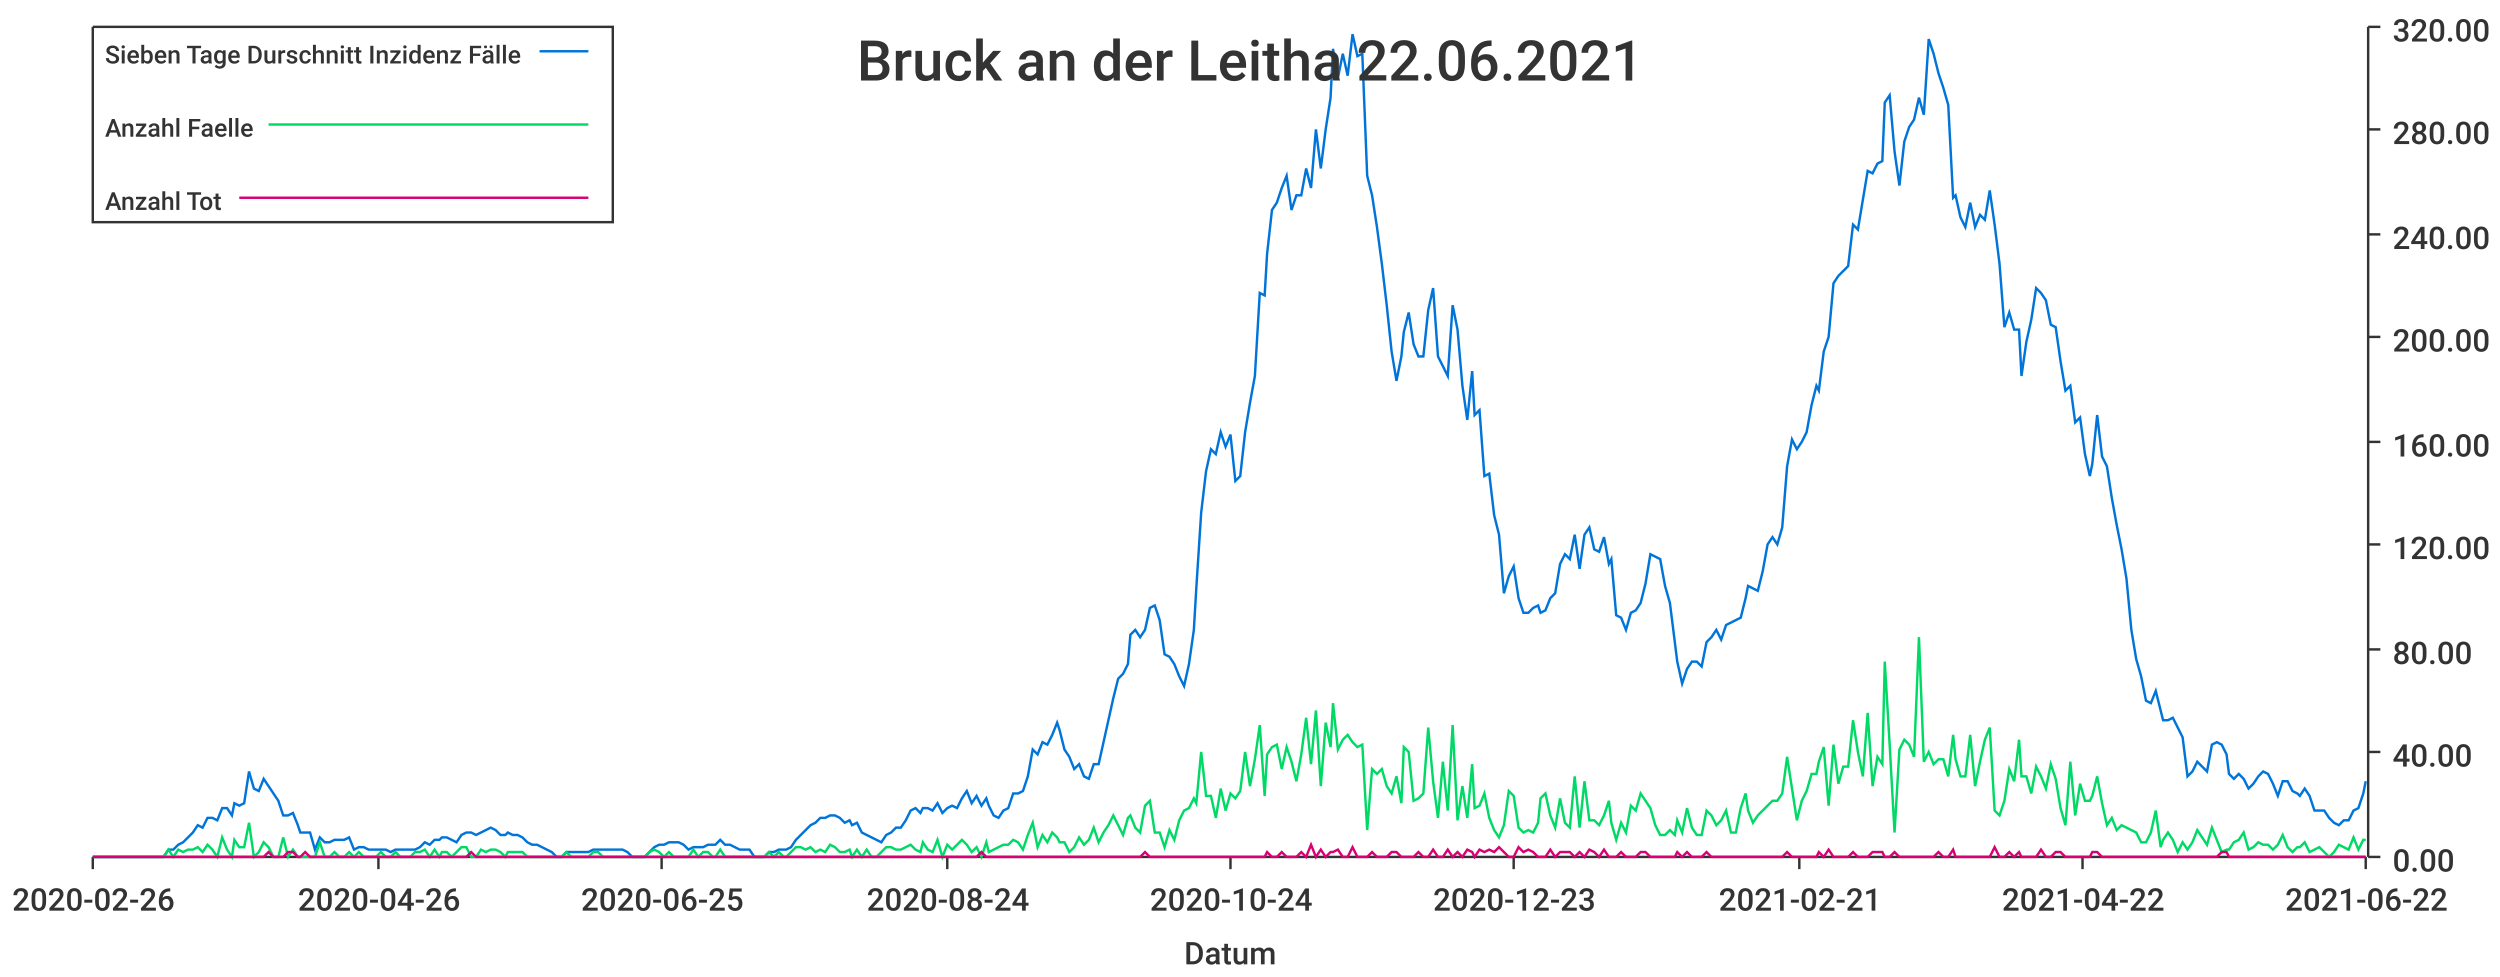
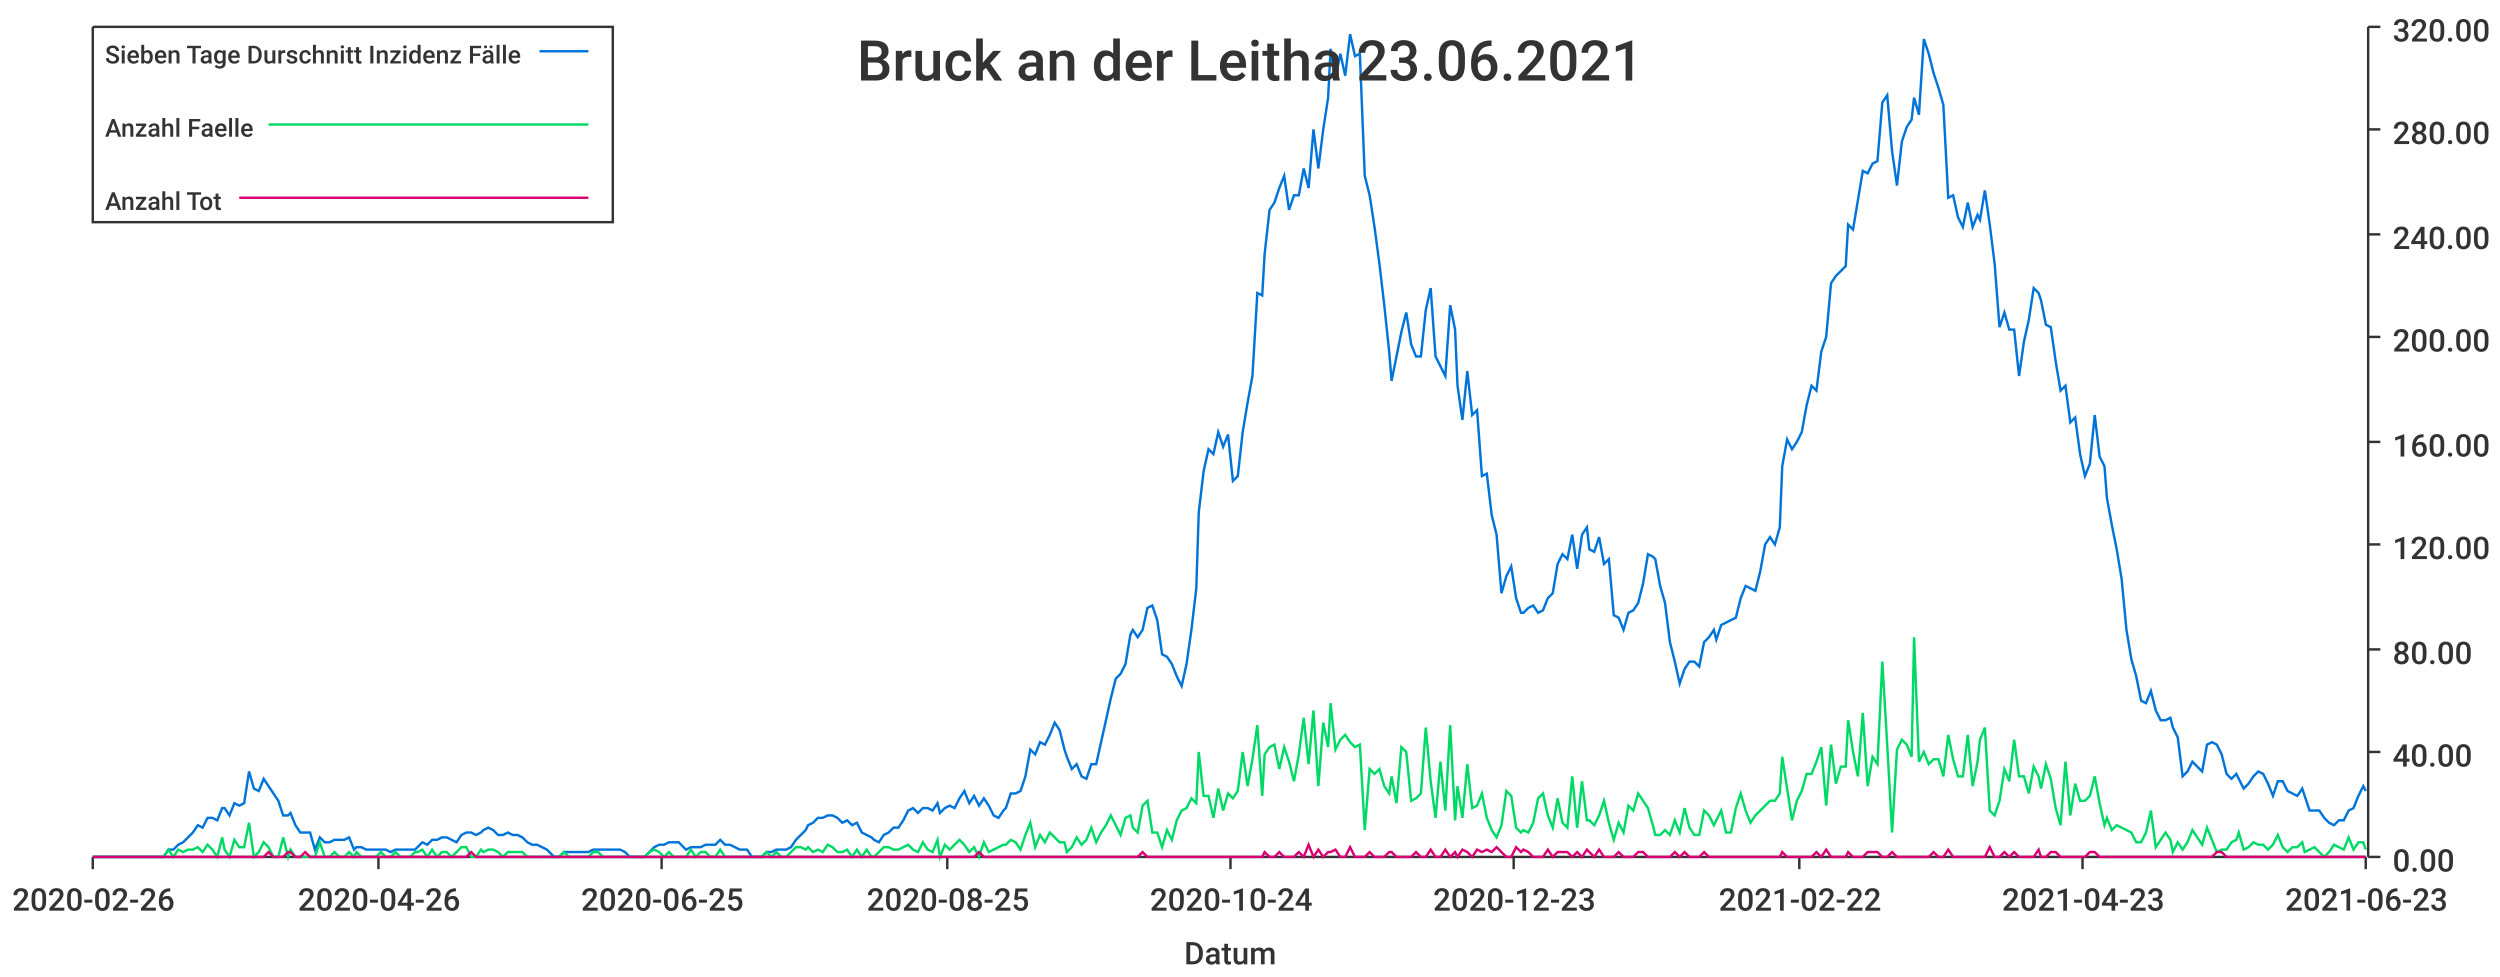
<svg xmlns="http://www.w3.org/2000/svg" width="1024" height="400">\n<path d="M 0 0 L 1024 0 L 1024 400 L 0 400 L 0 0" style="stroke-width:0;stroke:rgba(255,255,255,1.0);fill:rgba(255,255,255,1.0)" />
  <path d="M 38 11 L 969 11 L 969 351 L 38 351 L 38 11" style="stroke-width:0;stroke:rgba(255,255,255,1.0);fill:rgba(255,255,255,1.0)" />
  <path d="M 38 351 L 969 351" style="stroke-width:1;stroke:rgba(51,51,51,1.0);fill:none" />
  <path d="M 38 351 L 38 356" style="stroke-width:1;stroke:rgba(51,51,51,1.0);fill:none" />
  <text x="5" y="373" style="stroke-width:0;stroke:none;fill:rgba(51,51,51,1.0);font-size:12.8px;font-family:'Roboto Medium',sans-serif">2020-02-26</text>
  <path d="M 155 351 L 155 356" style="stroke-width:1;stroke:rgba(51,51,51,1.0);fill:none" />
  <text x="122" y="373" style="stroke-width:0;stroke:none;fill:rgba(51,51,51,1.0);font-size:12.8px;font-family:'Roboto Medium',sans-serif">2020-04-26</text>
  <path d="M 271 351 L 271 356" style="stroke-width:1;stroke:rgba(51,51,51,1.0);fill:none" />
  <text x="238" y="373" style="stroke-width:0;stroke:none;fill:rgba(51,51,51,1.0);font-size:12.8px;font-family:'Roboto Medium',sans-serif">2020-06-25</text>
  <path d="M 388 351 L 388 356" style="stroke-width:1;stroke:rgba(51,51,51,1.0);fill:none" />
-   <text x="355" y="373" style="stroke-width:0;stroke:none;fill:rgba(51,51,51,1.0);font-size:12.8px;font-family:'Roboto Medium',sans-serif">2020-08-24</text>
+   <text x="355" y="373" style="stroke-width:0;stroke:none;fill:rgba(51,51,51,1.0);font-size:12.8px;font-family:'Roboto Medium',sans-serif">2020-08-25</text>
  <path d="M 504 351 L 504 356" style="stroke-width:1;stroke:rgba(51,51,51,1.0);fill:none" />
  <text x="471" y="373" style="stroke-width:0;stroke:none;fill:rgba(51,51,51,1.0);font-size:12.8px;font-family:'Roboto Medium',sans-serif">2020-10-24</text>
  <path d="M 620 351 L 620 356" style="stroke-width:1;stroke:rgba(51,51,51,1.0);fill:none" />
  <text x="587" y="373" style="stroke-width:0;stroke:none;fill:rgba(51,51,51,1.0);font-size:12.8px;font-family:'Roboto Medium',sans-serif">2020-12-23</text>
  <path d="M 737 351 L 737 356" style="stroke-width:1;stroke:rgba(51,51,51,1.0);fill:none" />
-   <text x="704" y="373" style="stroke-width:0;stroke:none;fill:rgba(51,51,51,1.0);font-size:12.8px;font-family:'Roboto Medium',sans-serif">2021-02-21</text>
+   <text x="704" y="373" style="stroke-width:0;stroke:none;fill:rgba(51,51,51,1.0);font-size:12.8px;font-family:'Roboto Medium',sans-serif">2021-02-22</text>
  <path d="M 853 351 L 853 356" style="stroke-width:1;stroke:rgba(51,51,51,1.0);fill:none" />
-   <text x="820" y="373" style="stroke-width:0;stroke:none;fill:rgba(51,51,51,1.0);font-size:12.8px;font-family:'Roboto Medium',sans-serif">2021-04-22</text>
+   <text x="820" y="373" style="stroke-width:0;stroke:none;fill:rgba(51,51,51,1.0);font-size:12.8px;font-family:'Roboto Medium',sans-serif">2021-04-23</text>
  <path d="M 969 351 L 969 356" style="stroke-width:1;stroke:rgba(51,51,51,1.0);fill:none" />
-   <text x="936" y="373" style="stroke-width:0;stroke:none;fill:rgba(51,51,51,1.0);font-size:12.8px;font-family:'Roboto Medium',sans-serif">2021-06-22</text>
+   <text x="936" y="373" style="stroke-width:0;stroke:none;fill:rgba(51,51,51,1.0);font-size:12.8px;font-family:'Roboto Medium',sans-serif">2021-06-23</text>
  <text x="485" y="395" style="stroke-width:0;stroke:none;fill:rgba(51,51,51,1.0);font-size:12.8px;font-family:'Roboto Medium',sans-serif">Datum</text>
  <path d="M 970 351 L 970 11" style="stroke-width:1;stroke:rgba(51,51,51,1.0);fill:none" />
  <path d="M 970 351 L 975 351" style="stroke-width:1;stroke:rgba(51,51,51,1.0);fill:none" />
  <text x="980" y="357" style="stroke-width:0;stroke:none;fill:rgba(51,51,51,1.0);font-size:12.8px;font-family:'Roboto Medium',sans-serif">0.00</text>
  <path d="M 970 308 L 975 308" style="stroke-width:1;stroke:rgba(51,51,51,1.0);fill:none" />
  <text x="980" y="314" style="stroke-width:0;stroke:none;fill:rgba(51,51,51,1.0);font-size:12.8px;font-family:'Roboto Medium',sans-serif">40.00</text>
  <path d="M 970 266 L 975 266" style="stroke-width:1;stroke:rgba(51,51,51,1.0);fill:none" />
  <text x="980" y="272" style="stroke-width:0;stroke:none;fill:rgba(51,51,51,1.0);font-size:12.8px;font-family:'Roboto Medium',sans-serif">80.00</text>
  <path d="M 970 223 L 975 223" style="stroke-width:1;stroke:rgba(51,51,51,1.0);fill:none" />
  <text x="980" y="229" style="stroke-width:0;stroke:none;fill:rgba(51,51,51,1.0);font-size:12.8px;font-family:'Roboto Medium',sans-serif">120.00</text>
  <path d="M 970 181 L 975 181" style="stroke-width:1;stroke:rgba(51,51,51,1.0);fill:none" />
  <text x="980" y="187" style="stroke-width:0;stroke:none;fill:rgba(51,51,51,1.0);font-size:12.8px;font-family:'Roboto Medium',sans-serif">160.00</text>
  <path d="M 970 138 L 975 138" style="stroke-width:1;stroke:rgba(51,51,51,1.0);fill:none" />
  <text x="980" y="144" style="stroke-width:0;stroke:none;fill:rgba(51,51,51,1.0);font-size:12.8px;font-family:'Roboto Medium',sans-serif">200.00</text>
  <path d="M 970 96 L 975 96" style="stroke-width:1;stroke:rgba(51,51,51,1.0);fill:none" />
  <text x="980" y="102" style="stroke-width:0;stroke:none;fill:rgba(51,51,51,1.0);font-size:12.8px;font-family:'Roboto Medium',sans-serif">240.00</text>
  <path d="M 970 53 L 975 53" style="stroke-width:1;stroke:rgba(51,51,51,1.0);fill:none" />
  <text x="980" y="59" style="stroke-width:0;stroke:none;fill:rgba(51,51,51,1.0);font-size:12.8px;font-family:'Roboto Medium',sans-serif">280.00</text>
  <path d="M 970 11 L 975 11" style="stroke-width:1;stroke:rgba(51,51,51,1.0);fill:none" />
  <text x="980" y="17" style="stroke-width:0;stroke:none;fill:rgba(51,51,51,1.0);font-size:12.8px;font-family:'Roboto Medium',sans-serif">320.00</text>
-   <path d="M 38 351 L 40 351 L 42 351 L 44 351 L 46 351 L 48 351 L 50 351 L 52 351 L 54 351 L 56 351 L 58 351 L 60 351 L 62 351 L 64 351 L 66 351 L 67 351 L 69 348 L 71 348 L 73 346 L 75 345 L 77 343 L 79 341 L 81 338 L 83 339 L 85 335 L 87 335 L 89 336 L 91 331 L 93 331 L 95 334 L 96 329 L 98 330 L 100 329 L 102 316 L 104 323 L 106 324 L 108 319 L 110 322 L 112 325 L 114 328 L 116 334 L 118 334 L 120 333 L 122 338 L 123 341 L 125 341 L 127 341 L 129 348 L 131 343 L 133 345 L 135 345 L 137 344 L 139 344 L 141 344 L 143 343 L 145 348 L 147 347 L 149 347 L 151 348 L 152 348 L 154 348 L 156 348 L 158 348 L 160 349 L 162 348 L 164 348 L 166 348 L 168 348 L 170 348 L 172 347 L 174 345 L 176 346 L 178 344 L 180 344 L 181 343 L 183 343 L 185 344 L 187 345 L 189 342 L 191 341 L 193 341 L 195 342 L 197 341 L 199 340 L 201 339 L 203 340 L 205 342 L 207 342 L 208 341 L 210 342 L 212 342 L 214 343 L 216 345 L 218 346 L 220 346 L 222 347 L 224 348 L 226 349 L 228 351 L 230 351 L 232 349 L 234 349 L 236 349 L 237 349 L 239 349 L 241 349 L 243 348 L 245 348 L 247 348 L 249 348 L 251 348 L 253 348 L 255 348 L 257 349 L 259 351 L 261 351 L 263 351 L 264 351 L 266 349 L 268 347 L 270 346 L 272 346 L 274 345 L 276 345 L 278 345 L 280 346 L 282 348 L 284 347 L 286 347 L 288 347 L 290 346 L 292 346 L 293 346 L 295 344 L 297 346 L 299 346 L 301 347 L 303 348 L 305 348 L 307 348 L 309 351 L 311 351 L 313 351 L 315 349 L 317 349 L 319 348 L 321 348 L 322 348 L 324 347 L 326 344 L 328 342 L 330 340 L 332 338 L 334 337 L 336 335 L 338 335 L 340 334 L 342 334 L 344 335 L 346 337 L 348 336 L 349 338 L 351 337 L 353 341 L 355 342 L 357 343 L 359 344 L 361 345 L 363 342 L 365 341 L 367 339 L 369 339 L 371 336 L 373 332 L 375 331 L 377 333 L 378 331 L 380 331 L 382 332 L 384 329 L 386 333 L 388 331 L 390 330 L 392 331 L 394 327 L 396 324 L 398 329 L 400 326 L 402 330 L 404 327 L 405 330 L 407 334 L 409 335 L 411 332 L 413 331 L 415 325 L 417 325 L 419 324 L 421 318 L 423 307 L 425 309 L 427 304 L 429 305 L 431 301 L 433 296 L 434 299 L 436 307 L 438 310 L 440 315 L 442 313 L 444 318 L 446 319 L 448 313 L 450 313 L 452 304 L 454 295 L 456 286 L 458 278 L 460 276 L 462 272 L 463 260 L 465 258 L 467 261 L 469 258 L 471 249 L 473 248 L 475 254 L 477 268 L 479 269 L 481 272 L 483 277 L 485 281 L 487 272 L 489 258 L 490 241 L 492 210 L 494 193 L 496 184 L 498 186 L 500 177 L 502 183 L 504 178 L 506 197 L 508 195 L 510 177 L 512 165 L 514 154 L 516 120 L 518 121 L 519 104 L 521 86 L 523 83 L 525 77 L 527 72 L 529 86 L 531 80 L 533 80 L 535 69 L 537 77 L 539 53 L 541 69 L 543 53 L 545 40 L 546 20 L 548 32 L 550 22 L 552 31 L 554 14 L 556 23 L 558 22 L 560 72 L 562 80 L 564 93 L 566 108 L 568 125 L 570 144 L 572 156 L 574 146 L 575 136 L 577 128 L 579 141 L 581 146 L 583 146 L 585 127 L 587 118 L 589 146 L 591 150 L 593 154 L 595 125 L 597 135 L 599 158 L 601 172 L 603 152 L 604 170 L 606 168 L 608 195 L 610 194 L 612 211 L 614 219 L 616 243 L 618 236 L 620 232 L 622 245 L 624 251 L 626 251 L 628 249 L 630 248 L 631 251 L 633 250 L 635 245 L 637 243 L 639 231 L 641 227 L 643 229 L 645 219 L 647 233 L 649 219 L 651 216 L 653 225 L 655 226 L 657 220 L 659 231 L 660 229 L 662 252 L 664 253 L 666 258 L 668 251 L 670 250 L 672 247 L 674 239 L 676 227 L 678 228 L 680 229 L 682 240 L 684 247 L 686 263 L 687 271 L 689 280 L 691 274 L 693 271 L 695 271 L 697 273 L 699 263 L 701 261 L 703 258 L 705 262 L 707 256 L 709 255 L 711 254 L 713 253 L 715 245 L 716 240 L 718 241 L 720 242 L 722 234 L 724 223 L 726 220 L 728 223 L 730 216 L 732 191 L 734 180 L 736 184 L 738 181 L 740 177 L 742 166 L 744 158 L 745 160 L 747 144 L 749 138 L 751 116 L 753 113 L 755 111 L 757 109 L 759 92 L 761 94 L 763 82 L 765 70 L 767 71 L 769 67 L 771 66 L 772 42 L 774 39 L 776 62 L 778 76 L 780 58 L 782 52 L 784 49 L 786 40 L 788 47 L 790 16 L 792 22 L 794 30 L 796 36 L 798 43 L 800 81 L 801 80 L 803 89 L 805 93 L 807 83 L 809 93 L 811 88 L 813 90 L 815 78 L 817 92 L 819 108 L 821 134 L 823 128 L 825 135 L 827 135 L 828 154 L 830 140 L 832 131 L 834 118 L 836 120 L 838 123 L 840 133 L 842 134 L 844 148 L 846 160 L 848 158 L 850 173 L 852 171 L 854 186 L 856 195 L 857 190 L 859 170 L 861 187 L 863 191 L 865 204 L 867 215 L 869 225 L 871 237 L 873 258 L 875 270 L 877 277 L 879 287 L 881 288 L 883 283 L 885 291 L 886 295 L 888 295 L 890 294 L 892 298 L 894 302 L 896 318 L 898 316 L 900 312 L 902 314 L 904 316 L 906 305 L 908 304 L 910 305 L 912 309 L 913 317 L 915 319 L 917 317 L 919 319 L 921 323 L 923 321 L 925 318 L 927 316 L 929 317 L 931 321 L 933 326 L 935 320 L 937 320 L 939 324 L 941 325 L 942 326 L 944 323 L 946 326 L 948 332 L 950 332 L 952 332 L 954 335 L 956 337 L 958 338 L 960 336 L 962 336 L 964 332 L 966 331 L 968 325 L 969 320" style="stroke-width:1;stroke:rgba(0,116,217,1.0);fill:none" />
-   <path d="M 38 351 L 40 351 L 42 351 L 44 351 L 46 351 L 48 351 L 50 351 L 52 351 L 54 351 L 56 351 L 58 351 L 60 351 L 62 351 L 64 351 L 66 351 L 67 351 L 69 348 L 71 351 L 73 348 L 75 349 L 77 348 L 79 348 L 81 347 L 83 349 L 85 346 L 87 348 L 89 351 L 91 343 L 93 348 L 95 351 L 96 344 L 98 347 L 100 347 L 102 337 L 104 351 L 106 349 L 108 345 L 110 347 L 112 351 L 114 351 L 116 343 L 118 351 L 120 348 L 122 351 L 123 351 L 125 351 L 127 351 L 129 351 L 131 345 L 133 351 L 135 351 L 137 349 L 139 351 L 141 351 L 143 349 L 145 351 L 147 349 L 149 351 L 151 351 L 152 351 L 154 351 L 156 349 L 158 351 L 160 351 L 162 349 L 164 351 L 166 351 L 168 351 L 170 349 L 172 349 L 174 348 L 176 351 L 178 348 L 180 351 L 181 349 L 183 349 L 185 351 L 187 349 L 189 347 L 191 347 L 193 351 L 195 351 L 197 348 L 199 349 L 201 348 L 203 348 L 205 349 L 207 351 L 208 349 L 210 349 L 212 349 L 214 349 L 216 351 L 218 351 L 220 351 L 222 351 L 224 351 L 226 351 L 228 351 L 230 351 L 232 349 L 234 351 L 236 351 L 237 351 L 239 351 L 241 351 L 243 349 L 245 349 L 247 351 L 249 351 L 251 351 L 253 351 L 255 351 L 257 351 L 259 351 L 261 351 L 263 351 L 264 351 L 266 349 L 268 348 L 270 349 L 272 351 L 274 349 L 276 351 L 278 351 L 280 351 L 282 351 L 284 348 L 286 351 L 288 349 L 290 349 L 292 351 L 293 351 L 295 348 L 297 351 L 299 351 L 301 351 L 303 351 L 305 351 L 307 351 L 309 351 L 311 351 L 313 351 L 315 349 L 317 351 L 319 349 L 321 351 L 322 351 L 324 349 L 326 347 L 328 347 L 330 348 L 332 347 L 334 349 L 336 348 L 338 349 L 340 346 L 342 347 L 344 349 L 346 349 L 348 348 L 349 351 L 351 348 L 353 351 L 355 348 L 357 351 L 359 351 L 361 349 L 363 347 L 365 347 L 367 348 L 369 348 L 371 347 L 373 346 L 375 348 L 377 349 L 378 345 L 380 348 L 382 349 L 384 344 L 386 351 L 388 346 L 390 348 L 392 346 L 394 344 L 396 346 L 398 349 L 400 347 L 402 351 L 404 345 L 405 349 L 407 348 L 409 347 L 411 346 L 413 346 L 415 344 L 417 345 L 419 348 L 421 342 L 423 337 L 425 347 L 427 342 L 429 345 L 431 341 L 433 343 L 434 345 L 436 345 L 438 349 L 440 347 L 442 343 L 444 346 L 446 344 L 448 339 L 450 345 L 452 341 L 454 338 L 456 334 L 458 338 L 460 342 L 462 335 L 463 334 L 465 339 L 467 341 L 469 330 L 471 328 L 473 341 L 475 341 L 477 347 L 479 340 L 481 344 L 483 336 L 485 332 L 487 331 L 489 327 L 490 329 L 492 308 L 494 326 L 496 326 L 498 335 L 500 323 L 502 332 L 504 325 L 506 327 L 508 324 L 510 308 L 512 322 L 514 311 L 516 297 L 518 326 L 519 309 L 521 306 L 523 305 L 525 315 L 527 306 L 529 312 L 531 320 L 533 309 L 535 294 L 537 313 L 539 291 L 541 322 L 543 296 L 545 306 L 546 288 L 548 307 L 550 303 L 552 301 L 554 304 L 556 306 L 558 305 L 560 340 L 562 315 L 564 317 L 566 315 L 568 322 L 570 325 L 572 318 L 574 329 L 575 306 L 577 308 L 579 328 L 581 327 L 583 325 L 585 298 L 587 320 L 589 335 L 591 312 L 593 332 L 595 297 L 597 336 L 599 322 L 601 335 L 603 313 L 604 331 L 606 330 L 608 325 L 610 335 L 612 340 L 614 343 L 616 338 L 618 324 L 620 326 L 622 339 L 624 341 L 626 340 L 628 341 L 630 337 L 631 327 L 633 325 L 635 334 L 637 339 L 639 327 L 641 337 L 643 339 L 645 318 L 647 339 L 649 320 L 651 336 L 653 336 L 655 338 L 657 334 L 659 328 L 660 337 L 662 344 L 664 337 L 666 341 L 668 330 L 670 332 L 672 325 L 674 328 L 676 331 L 678 338 L 680 342 L 682 342 L 684 340 L 686 342 L 687 336 L 689 341 L 691 331 L 693 339 L 695 342 L 697 342 L 699 332 L 701 334 L 703 338 L 705 336 L 707 332 L 709 341 L 711 341 L 713 331 L 715 325 L 716 332 L 718 337 L 720 334 L 722 332 L 724 330 L 726 328 L 728 328 L 730 325 L 732 310 L 734 323 L 736 336 L 738 328 L 740 324 L 742 317 L 744 317 L 745 312 L 747 306 L 749 330 L 751 305 L 753 321 L 755 314 L 757 314 L 759 295 L 761 308 L 763 318 L 765 292 L 767 322 L 769 310 L 771 313 L 772 271 L 774 305 L 776 341 L 778 307 L 780 303 L 782 305 L 784 310 L 786 261 L 788 312 L 790 308 L 792 313 L 794 311 L 796 311 L 798 318 L 800 301 L 801 311 L 803 318 L 805 318 L 807 301 L 809 322 L 811 312 L 813 303 L 815 298 L 817 332 L 819 334 L 821 328 L 823 315 L 825 320 L 827 303 L 828 318 L 830 318 L 832 325 L 834 314 L 836 318 L 838 323 L 840 313 L 842 319 L 844 331 L 846 338 L 848 312 L 850 334 L 852 321 L 854 328 L 856 328 L 857 326 L 859 318 L 861 329 L 863 338 L 865 335 L 867 340 L 869 338 L 871 339 L 873 340 L 875 341 L 877 345 L 879 345 L 881 341 L 883 332 L 885 347 L 886 344 L 888 341 L 890 344 L 892 349 L 894 345 L 896 348 L 898 345 L 900 340 L 902 343 L 904 346 L 906 339 L 908 344 L 910 349 L 912 348 L 913 348 L 915 345 L 917 344 L 919 341 L 921 348 L 923 347 L 925 345 L 927 346 L 929 346 L 931 348 L 933 346 L 935 342 L 937 347 L 939 349 L 941 347 L 942 347 L 944 345 L 946 349 L 948 348 L 950 347 L 952 349 L 954 351 L 956 349 L 958 346 L 960 347 L 962 348 L 964 343 L 966 348 L 968 344 L 969 344" style="stroke-width:1;stroke:rgba(0,217,101,1.0);fill:none" />
-   <path d="M 38 351 L 40 351 L 42 351 L 44 351 L 46 351 L 48 351 L 50 351 L 52 351 L 54 351 L 56 351 L 58 351 L 60 351 L 62 351 L 64 351 L 66 351 L 67 351 L 69 351 L 71 351 L 73 351 L 75 351 L 77 351 L 79 351 L 81 351 L 83 351 L 85 351 L 87 351 L 89 351 L 91 351 L 93 351 L 95 351 L 96 351 L 98 351 L 100 351 L 102 351 L 104 351 L 106 351 L 108 351 L 110 349 L 112 351 L 114 351 L 116 351 L 118 349 L 120 349 L 122 351 L 123 351 L 125 349 L 127 351 L 129 351 L 131 351 L 133 351 L 135 351 L 137 351 L 139 351 L 141 351 L 143 351 L 145 351 L 147 351 L 149 351 L 151 351 L 152 351 L 154 351 L 156 351 L 158 351 L 160 351 L 162 351 L 164 351 L 166 351 L 168 351 L 170 351 L 172 351 L 174 351 L 176 351 L 178 351 L 180 351 L 181 351 L 183 351 L 185 351 L 187 351 L 189 351 L 191 351 L 193 349 L 195 351 L 197 351 L 199 351 L 201 351 L 203 351 L 205 351 L 207 351 L 208 351 L 210 351 L 212 351 L 214 351 L 216 351 L 218 351 L 220 351 L 222 351 L 224 351 L 226 351 L 228 351 L 230 351 L 232 351 L 234 351 L 236 351 L 237 351 L 239 351 L 241 351 L 243 351 L 245 351 L 247 351 L 249 351 L 251 351 L 253 351 L 255 351 L 257 351 L 259 351 L 261 351 L 263 351 L 264 351 L 266 351 L 268 351 L 270 351 L 272 351 L 274 351 L 276 351 L 278 351 L 280 351 L 282 351 L 284 351 L 286 351 L 288 351 L 290 351 L 292 351 L 293 351 L 295 351 L 297 351 L 299 351 L 301 351 L 303 351 L 305 351 L 307 351 L 309 351 L 311 351 L 313 351 L 315 351 L 317 351 L 319 351 L 321 351 L 322 351 L 324 351 L 326 351 L 328 351 L 330 351 L 332 351 L 334 351 L 336 351 L 338 351 L 340 351 L 342 351 L 344 351 L 346 351 L 348 351 L 349 351 L 351 351 L 353 351 L 355 351 L 357 351 L 359 351 L 361 351 L 363 351 L 365 351 L 367 351 L 369 351 L 371 351 L 373 351 L 375 351 L 377 351 L 378 351 L 380 351 L 382 351 L 384 351 L 386 351 L 388 351 L 390 351 L 392 351 L 394 351 L 396 351 L 398 351 L 400 351 L 402 349 L 404 351 L 405 351 L 407 351 L 409 351 L 411 351 L 413 351 L 415 351 L 417 351 L 419 351 L 421 351 L 423 351 L 425 351 L 427 351 L 429 351 L 431 351 L 433 351 L 434 351 L 436 351 L 438 351 L 440 351 L 442 351 L 444 351 L 446 351 L 448 351 L 450 351 L 452 351 L 454 351 L 456 351 L 458 351 L 460 351 L 462 351 L 463 351 L 465 351 L 467 351 L 469 349 L 471 351 L 473 351 L 475 351 L 477 351 L 479 351 L 481 351 L 483 351 L 485 351 L 487 351 L 489 351 L 490 351 L 492 351 L 494 351 L 496 351 L 498 351 L 500 351 L 502 351 L 504 351 L 506 351 L 508 351 L 510 351 L 512 351 L 514 351 L 516 351 L 518 351 L 519 349 L 521 351 L 523 351 L 525 349 L 527 351 L 529 351 L 531 351 L 533 349 L 535 351 L 537 346 L 539 351 L 541 348 L 543 351 L 545 349 L 546 349 L 548 348 L 550 351 L 552 351 L 554 347 L 556 351 L 558 351 L 560 351 L 562 349 L 564 351 L 566 351 L 568 351 L 570 349 L 572 349 L 574 351 L 575 351 L 577 351 L 579 351 L 581 349 L 583 351 L 585 351 L 587 348 L 589 351 L 591 351 L 593 348 L 595 351 L 597 349 L 599 351 L 601 348 L 603 349 L 604 351 L 606 348 L 608 349 L 610 348 L 612 349 L 614 347 L 616 349 L 618 351 L 620 351 L 622 347 L 624 349 L 626 348 L 628 349 L 630 351 L 631 351 L 633 351 L 635 348 L 637 351 L 639 349 L 641 349 L 643 349 L 645 351 L 647 349 L 649 351 L 651 348 L 653 349 L 655 351 L 657 348 L 659 351 L 660 351 L 662 351 L 664 349 L 666 351 L 668 351 L 670 351 L 672 349 L 674 349 L 676 351 L 678 351 L 680 351 L 682 351 L 684 351 L 686 351 L 687 349 L 689 351 L 691 349 L 693 351 L 695 351 L 697 351 L 699 349 L 701 351 L 703 351 L 705 351 L 707 351 L 709 351 L 711 351 L 713 351 L 715 351 L 716 351 L 718 351 L 720 351 L 722 351 L 724 351 L 726 351 L 728 351 L 730 351 L 732 349 L 734 351 L 736 351 L 738 351 L 740 351 L 742 351 L 744 351 L 745 349 L 747 351 L 749 348 L 751 351 L 753 351 L 755 351 L 757 351 L 759 349 L 761 351 L 763 351 L 765 351 L 767 349 L 769 349 L 771 349 L 772 351 L 774 351 L 776 349 L 778 351 L 780 351 L 782 351 L 784 351 L 786 351 L 788 351 L 790 351 L 792 351 L 794 349 L 796 351 L 798 351 L 800 348 L 801 351 L 803 351 L 805 351 L 807 351 L 809 351 L 811 351 L 813 351 L 815 351 L 817 347 L 819 351 L 821 351 L 823 349 L 825 351 L 827 349 L 828 351 L 830 351 L 832 351 L 834 351 L 836 348 L 838 351 L 840 351 L 842 349 L 844 349 L 846 351 L 848 351 L 850 351 L 852 351 L 854 351 L 856 351 L 857 349 L 859 349 L 861 351 L 863 351 L 865 351 L 867 351 L 869 351 L 871 351 L 873 351 L 875 351 L 877 351 L 879 351 L 881 351 L 883 351 L 885 351 L 886 351 L 888 351 L 890 351 L 892 351 L 894 351 L 896 351 L 898 351 L 900 351 L 902 351 L 904 351 L 906 351 L 908 351 L 910 349 L 912 349 L 913 351 L 915 351 L 917 351 L 919 351 L 921 351 L 923 351 L 925 351 L 927 351 L 929 351 L 931 351 L 933 351 L 935 351 L 937 351 L 939 351 L 941 351 L 942 351 L 944 351 L 946 351 L 948 351 L 950 351 L 952 351 L 954 351 L 956 351 L 958 351 L 960 351 L 962 351 L 964 351 L 966 351 L 968 351 L 969 351" style="stroke-width:1;stroke:rgba(217,0,116,1.0);fill:none" />
-   <text x="351" y="33" style="stroke-width:0;stroke:none;fill:rgba(51,51,51,1.0);font-size:23.0px;font-family:'Roboto Medium',sans-serif">Bruck an der Leitha 22.06.2021</text>
+   <path d="M 38 351 L 40 351 L 42 351 L 44 351 L 46 351 L 48 351 L 50 351 L 52 351 L 54 351 L 56 351 L 58 351 L 60 351 L 62 351 L 64 351 L 65 351 L 67 351 L 69 348 L 71 348 L 73 346 L 75 345 L 77 343 L 79 341 L 81 338 L 83 339 L 85 335 L 87 335 L 89 336 L 91 331 L 92 331 L 94 334 L 96 329 L 98 330 L 100 329 L 102 316 L 104 323 L 106 324 L 108 319 L 110 322 L 112 325 L 114 328 L 116 334 L 118 334 L 119 333 L 121 338 L 123 341 L 125 341 L 127 341 L 129 348 L 131 343 L 133 345 L 135 345 L 137 344 L 139 344 L 141 344 L 143 343 L 145 348 L 146 347 L 148 347 L 150 348 L 152 348 L 154 348 L 156 348 L 158 348 L 160 349 L 162 348 L 164 348 L 166 348 L 168 348 L 170 348 L 171 347 L 173 345 L 175 346 L 177 344 L 179 344 L 181 343 L 183 343 L 185 344 L 187 345 L 189 342 L 191 341 L 193 341 L 195 342 L 197 341 L 198 340 L 200 339 L 202 340 L 204 342 L 206 342 L 208 341 L 210 342 L 212 342 L 214 343 L 216 345 L 218 346 L 220 346 L 222 347 L 224 348 L 225 349 L 227 351 L 229 351 L 231 349 L 233 349 L 235 349 L 237 349 L 239 349 L 241 349 L 243 348 L 245 348 L 247 348 L 249 348 L 251 348 L 252 348 L 254 348 L 256 349 L 258 351 L 260 351 L 262 351 L 264 351 L 266 349 L 268 347 L 270 346 L 272 346 L 274 345 L 276 345 L 278 345 L 279 346 L 281 348 L 283 347 L 285 347 L 287 347 L 289 346 L 291 346 L 293 346 L 295 344 L 297 346 L 299 346 L 301 347 L 303 348 L 304 348 L 306 348 L 308 351 L 310 351 L 312 351 L 314 349 L 316 349 L 318 348 L 320 348 L 322 348 L 324 347 L 326 344 L 328 342 L 330 340 L 331 338 L 333 337 L 335 335 L 337 335 L 339 334 L 341 334 L 343 335 L 345 337 L 347 336 L 349 338 L 351 337 L 353 341 L 355 342 L 357 343 L 358 344 L 360 345 L 362 342 L 364 341 L 366 339 L 368 339 L 370 336 L 372 332 L 374 331 L 376 333 L 378 331 L 380 331 L 382 332 L 384 329 L 385 333 L 387 331 L 389 330 L 391 331 L 393 327 L 395 324 L 397 329 L 399 326 L 401 330 L 403 327 L 405 330 L 407 334 L 409 335 L 411 332 L 412 331 L 414 325 L 416 325 L 418 324 L 420 318 L 422 307 L 424 309 L 426 304 L 428 305 L 430 301 L 432 296 L 434 299 L 436 307 L 437 310 L 439 315 L 441 313 L 443 318 L 445 319 L 447 313 L 449 313 L 451 304 L 453 295 L 455 286 L 457 278 L 459 276 L 461 272 L 463 260 L 464 258 L 466 261 L 468 258 L 470 249 L 472 248 L 474 254 L 476 268 L 478 269 L 480 272 L 482 277 L 484 281 L 486 272 L 488 258 L 490 241 L 491 210 L 493 193 L 495 184 L 497 186 L 499 177 L 501 183 L 503 178 L 505 197 L 507 195 L 509 177 L 511 165 L 513 154 L 515 120 L 517 121 L 518 104 L 520 86 L 522 83 L 524 77 L 526 72 L 528 86 L 530 80 L 532 80 L 534 69 L 536 77 L 538 53 L 540 69 L 542 53 L 544 40 L 545 20 L 547 32 L 549 22 L 551 31 L 553 14 L 555 23 L 557 22 L 559 72 L 561 80 L 563 93 L 565 108 L 567 125 L 569 144 L 570 156 L 572 146 L 574 136 L 576 128 L 578 141 L 580 146 L 582 146 L 584 127 L 586 118 L 588 146 L 590 150 L 592 154 L 594 125 L 596 135 L 597 158 L 599 172 L 601 152 L 603 170 L 605 168 L 607 195 L 609 194 L 611 211 L 613 219 L 615 243 L 617 236 L 619 232 L 621 245 L 623 251 L 624 251 L 626 249 L 628 248 L 630 251 L 632 250 L 634 245 L 636 243 L 638 231 L 640 227 L 642 229 L 644 219 L 646 233 L 648 219 L 650 216 L 651 225 L 653 226 L 655 220 L 657 231 L 659 229 L 661 252 L 663 253 L 665 258 L 667 251 L 669 250 L 671 247 L 673 239 L 675 227 L 677 228 L 678 229 L 680 240 L 682 247 L 684 263 L 686 271 L 688 280 L 690 274 L 692 271 L 694 271 L 696 273 L 698 263 L 700 261 L 702 258 L 703 262 L 705 256 L 707 255 L 709 254 L 711 253 L 713 245 L 715 240 L 717 241 L 719 242 L 721 234 L 723 223 L 725 220 L 727 223 L 729 216 L 730 191 L 732 180 L 734 184 L 736 181 L 738 177 L 740 166 L 742 158 L 744 160 L 746 144 L 748 138 L 750 116 L 752 113 L 754 111 L 756 109 L 757 92 L 759 94 L 761 82 L 763 70 L 765 71 L 767 67 L 769 66 L 771 42 L 773 39 L 775 62 L 777 76 L 779 58 L 781 52 L 783 49 L 784 40 L 786 47 L 788 16 L 790 22 L 792 30 L 794 36 L 796 43 L 798 81 L 800 80 L 802 89 L 804 93 L 806 83 L 808 93 L 810 88 L 811 90 L 813 78 L 815 92 L 817 108 L 819 134 L 821 128 L 823 135 L 825 135 L 827 154 L 829 140 L 831 131 L 833 118 L 835 120 L 836 123 L 838 133 L 840 134 L 842 148 L 844 160 L 846 158 L 848 173 L 850 171 L 852 186 L 854 195 L 856 190 L 858 170 L 860 187 L 862 191 L 863 204 L 865 215 L 867 225 L 869 237 L 871 258 L 873 270 L 875 277 L 877 287 L 879 288 L 881 283 L 883 291 L 885 295 L 887 295 L 889 294 L 890 298 L 892 302 L 894 318 L 896 316 L 898 312 L 900 314 L 902 316 L 904 305 L 906 304 L 908 305 L 910 309 L 912 317 L 914 319 L 916 317 L 917 319 L 919 323 L 921 321 L 923 318 L 925 316 L 927 317 L 929 321 L 931 326 L 933 320 L 935 320 L 937 324 L 939 325 L 941 326 L 943 323 L 944 326 L 946 332 L 948 332 L 950 332 L 952 335 L 954 337 L 956 338 L 958 336 L 960 336 L 962 332 L 964 331 L 966 326 L 968 322 L 969 324" style="stroke-width:1;stroke:rgba(0,116,217,1.0);fill:none" />
+   <path d="M 38 351 L 40 351 L 42 351 L 44 351 L 46 351 L 48 351 L 50 351 L 52 351 L 54 351 L 56 351 L 58 351 L 60 351 L 62 351 L 64 351 L 65 351 L 67 351 L 69 348 L 71 351 L 73 348 L 75 349 L 77 348 L 79 348 L 81 347 L 83 349 L 85 346 L 87 348 L 89 351 L 91 343 L 92 348 L 94 351 L 96 344 L 98 347 L 100 347 L 102 337 L 104 351 L 106 349 L 108 345 L 110 347 L 112 351 L 114 351 L 116 343 L 118 351 L 119 348 L 121 351 L 123 351 L 125 351 L 127 351 L 129 351 L 131 345 L 133 351 L 135 351 L 137 349 L 139 351 L 141 351 L 143 349 L 145 351 L 146 349 L 148 351 L 150 351 L 152 351 L 154 351 L 156 349 L 158 351 L 160 351 L 162 349 L 164 351 L 166 351 L 168 351 L 170 349 L 171 349 L 173 348 L 175 351 L 177 348 L 179 351 L 181 349 L 183 349 L 185 351 L 187 349 L 189 347 L 191 347 L 193 351 L 195 351 L 197 348 L 198 349 L 200 348 L 202 348 L 204 349 L 206 351 L 208 349 L 210 349 L 212 349 L 214 349 L 216 351 L 218 351 L 220 351 L 222 351 L 224 351 L 225 351 L 227 351 L 229 351 L 231 349 L 233 351 L 235 351 L 237 351 L 239 351 L 241 351 L 243 349 L 245 349 L 247 351 L 249 351 L 251 351 L 252 351 L 254 351 L 256 351 L 258 351 L 260 351 L 262 351 L 264 351 L 266 349 L 268 348 L 270 349 L 272 351 L 274 349 L 276 351 L 278 351 L 279 351 L 281 351 L 283 348 L 285 351 L 287 349 L 289 349 L 291 351 L 293 351 L 295 348 L 297 351 L 299 351 L 301 351 L 303 351 L 304 351 L 306 351 L 308 351 L 310 351 L 312 351 L 314 349 L 316 351 L 318 349 L 320 351 L 322 351 L 324 349 L 326 347 L 328 347 L 330 348 L 331 347 L 333 349 L 335 348 L 337 349 L 339 346 L 341 347 L 343 349 L 345 349 L 347 348 L 349 351 L 351 348 L 353 351 L 355 348 L 357 351 L 358 351 L 360 349 L 362 347 L 364 347 L 366 348 L 368 348 L 370 347 L 372 346 L 374 348 L 376 349 L 378 345 L 380 348 L 382 349 L 384 344 L 385 351 L 387 346 L 389 348 L 391 346 L 393 344 L 395 346 L 397 349 L 399 347 L 401 351 L 403 345 L 405 349 L 407 348 L 409 347 L 411 346 L 412 346 L 414 344 L 416 345 L 418 348 L 420 342 L 422 337 L 424 347 L 426 342 L 428 345 L 430 341 L 432 343 L 434 345 L 436 345 L 437 349 L 439 347 L 441 343 L 443 346 L 445 344 L 447 339 L 449 345 L 451 341 L 453 338 L 455 334 L 457 338 L 459 342 L 461 335 L 463 334 L 464 339 L 466 341 L 468 330 L 470 328 L 472 341 L 474 341 L 476 347 L 478 340 L 480 344 L 482 336 L 484 332 L 486 331 L 488 327 L 490 329 L 491 308 L 493 326 L 495 326 L 497 335 L 499 323 L 501 332 L 503 325 L 505 327 L 507 324 L 509 308 L 511 322 L 513 311 L 515 297 L 517 326 L 518 309 L 520 306 L 522 305 L 524 315 L 526 306 L 528 312 L 530 320 L 532 309 L 534 294 L 536 313 L 538 291 L 540 322 L 542 296 L 544 306 L 545 288 L 547 307 L 549 303 L 551 301 L 553 304 L 555 306 L 557 305 L 559 340 L 561 315 L 563 317 L 565 315 L 567 322 L 569 325 L 570 318 L 572 329 L 574 306 L 576 308 L 578 328 L 580 327 L 582 325 L 584 298 L 586 320 L 588 335 L 590 312 L 592 332 L 594 297 L 596 336 L 597 322 L 599 335 L 601 313 L 603 331 L 605 330 L 607 325 L 609 335 L 611 340 L 613 343 L 615 338 L 617 324 L 619 326 L 621 339 L 623 341 L 624 340 L 626 341 L 628 337 L 630 327 L 632 325 L 634 334 L 636 339 L 638 327 L 640 337 L 642 339 L 644 318 L 646 339 L 648 320 L 650 336 L 651 336 L 653 338 L 655 334 L 657 328 L 659 337 L 661 344 L 663 337 L 665 341 L 667 330 L 669 332 L 671 325 L 673 328 L 675 331 L 677 338 L 678 342 L 680 342 L 682 340 L 684 342 L 686 336 L 688 341 L 690 331 L 692 339 L 694 342 L 696 342 L 698 332 L 700 334 L 702 338 L 703 336 L 705 332 L 707 341 L 709 341 L 711 331 L 713 325 L 715 332 L 717 337 L 719 334 L 721 332 L 723 330 L 725 328 L 727 328 L 729 325 L 730 310 L 732 323 L 734 336 L 736 328 L 738 324 L 740 317 L 742 317 L 744 312 L 746 306 L 748 330 L 750 305 L 752 321 L 754 314 L 756 314 L 757 295 L 759 308 L 761 318 L 763 292 L 765 322 L 767 310 L 769 313 L 771 271 L 773 305 L 775 341 L 777 307 L 779 303 L 781 305 L 783 310 L 784 261 L 786 312 L 788 308 L 790 313 L 792 311 L 794 311 L 796 318 L 798 301 L 800 311 L 802 318 L 804 318 L 806 301 L 808 322 L 810 312 L 811 303 L 813 298 L 815 332 L 817 334 L 819 328 L 821 315 L 823 320 L 825 303 L 827 318 L 829 318 L 831 325 L 833 314 L 835 318 L 836 323 L 838 313 L 840 319 L 842 331 L 844 338 L 846 312 L 848 334 L 850 321 L 852 328 L 854 328 L 856 326 L 858 318 L 860 329 L 862 338 L 863 335 L 865 340 L 867 338 L 869 339 L 871 340 L 873 341 L 875 345 L 877 345 L 879 341 L 881 332 L 883 347 L 885 344 L 887 341 L 889 344 L 890 349 L 892 345 L 894 348 L 896 345 L 898 340 L 900 343 L 902 346 L 904 339 L 906 344 L 908 349 L 910 348 L 912 348 L 914 345 L 916 344 L 917 341 L 919 348 L 921 347 L 923 345 L 925 346 L 927 346 L 929 348 L 931 346 L 933 342 L 935 347 L 937 349 L 939 347 L 941 347 L 943 345 L 944 349 L 946 348 L 948 347 L 950 349 L 952 351 L 954 349 L 956 346 L 958 347 L 960 348 L 962 343 L 964 348 L 966 345 L 968 345 L 969 348" style="stroke-width:1;stroke:rgba(0,217,101,1.0);fill:none" />
+   <path d="M 38 351 L 40 351 L 42 351 L 44 351 L 46 351 L 48 351 L 50 351 L 52 351 L 54 351 L 56 351 L 58 351 L 60 351 L 62 351 L 64 351 L 65 351 L 67 351 L 69 351 L 71 351 L 73 351 L 75 351 L 77 351 L 79 351 L 81 351 L 83 351 L 85 351 L 87 351 L 89 351 L 91 351 L 92 351 L 94 351 L 96 351 L 98 351 L 100 351 L 102 351 L 104 351 L 106 351 L 108 351 L 110 349 L 112 351 L 114 351 L 116 351 L 118 349 L 119 349 L 121 351 L 123 351 L 125 349 L 127 351 L 129 351 L 131 351 L 133 351 L 135 351 L 137 351 L 139 351 L 141 351 L 143 351 L 145 351 L 146 351 L 148 351 L 150 351 L 152 351 L 154 351 L 156 351 L 158 351 L 160 351 L 162 351 L 164 351 L 166 351 L 168 351 L 170 351 L 171 351 L 173 351 L 175 351 L 177 351 L 179 351 L 181 351 L 183 351 L 185 351 L 187 351 L 189 351 L 191 351 L 193 349 L 195 351 L 197 351 L 198 351 L 200 351 L 202 351 L 204 351 L 206 351 L 208 351 L 210 351 L 212 351 L 214 351 L 216 351 L 218 351 L 220 351 L 222 351 L 224 351 L 225 351 L 227 351 L 229 351 L 231 351 L 233 351 L 235 351 L 237 351 L 239 351 L 241 351 L 243 351 L 245 351 L 247 351 L 249 351 L 251 351 L 252 351 L 254 351 L 256 351 L 258 351 L 260 351 L 262 351 L 264 351 L 266 351 L 268 351 L 270 351 L 272 351 L 274 351 L 276 351 L 278 351 L 279 351 L 281 351 L 283 351 L 285 351 L 287 351 L 289 351 L 291 351 L 293 351 L 295 351 L 297 351 L 299 351 L 301 351 L 303 351 L 304 351 L 306 351 L 308 351 L 310 351 L 312 351 L 314 351 L 316 351 L 318 351 L 320 351 L 322 351 L 324 351 L 326 351 L 328 351 L 330 351 L 331 351 L 333 351 L 335 351 L 337 351 L 339 351 L 341 351 L 343 351 L 345 351 L 347 351 L 349 351 L 351 351 L 353 351 L 355 351 L 357 351 L 358 351 L 360 351 L 362 351 L 364 351 L 366 351 L 368 351 L 370 351 L 372 351 L 374 351 L 376 351 L 378 351 L 380 351 L 382 351 L 384 351 L 385 351 L 387 351 L 389 351 L 391 351 L 393 351 L 395 351 L 397 351 L 399 351 L 401 349 L 403 351 L 405 351 L 407 351 L 409 351 L 411 351 L 412 351 L 414 351 L 416 351 L 418 351 L 420 351 L 422 351 L 424 351 L 426 351 L 428 351 L 430 351 L 432 351 L 434 351 L 436 351 L 437 351 L 439 351 L 441 351 L 443 351 L 445 351 L 447 351 L 449 351 L 451 351 L 453 351 L 455 351 L 457 351 L 459 351 L 461 351 L 463 351 L 464 351 L 466 351 L 468 349 L 470 351 L 472 351 L 474 351 L 476 351 L 478 351 L 480 351 L 482 351 L 484 351 L 486 351 L 488 351 L 490 351 L 491 351 L 493 351 L 495 351 L 497 351 L 499 351 L 501 351 L 503 351 L 505 351 L 507 351 L 509 351 L 511 351 L 513 351 L 515 351 L 517 351 L 518 349 L 520 351 L 522 351 L 524 349 L 526 351 L 528 351 L 530 351 L 532 349 L 534 351 L 536 346 L 538 351 L 540 348 L 542 351 L 544 349 L 545 349 L 547 348 L 549 351 L 551 351 L 553 347 L 555 351 L 557 351 L 559 351 L 561 349 L 563 351 L 565 351 L 567 351 L 569 349 L 570 349 L 572 351 L 574 351 L 576 351 L 578 351 L 580 349 L 582 351 L 584 351 L 586 348 L 588 351 L 590 351 L 592 348 L 594 351 L 596 349 L 597 351 L 599 348 L 601 349 L 603 351 L 605 348 L 607 349 L 609 348 L 611 349 L 613 347 L 615 349 L 617 351 L 619 351 L 621 347 L 623 349 L 624 348 L 626 349 L 628 351 L 630 351 L 632 351 L 634 348 L 636 351 L 638 349 L 640 349 L 642 349 L 644 351 L 646 349 L 648 351 L 650 348 L 651 349 L 653 351 L 655 348 L 657 351 L 659 351 L 661 351 L 663 349 L 665 351 L 667 351 L 669 351 L 671 349 L 673 349 L 675 351 L 677 351 L 678 351 L 680 351 L 682 351 L 684 351 L 686 349 L 688 351 L 690 349 L 692 351 L 694 351 L 696 351 L 698 349 L 700 351 L 702 351 L 703 351 L 705 351 L 707 351 L 709 351 L 711 351 L 713 351 L 715 351 L 717 351 L 719 351 L 721 351 L 723 351 L 725 351 L 727 351 L 729 351 L 730 349 L 732 351 L 734 351 L 736 351 L 738 351 L 740 351 L 742 351 L 744 349 L 746 351 L 748 348 L 750 351 L 752 351 L 754 351 L 756 351 L 757 349 L 759 351 L 761 351 L 763 351 L 765 349 L 767 349 L 769 349 L 771 351 L 773 351 L 775 349 L 777 351 L 779 351 L 781 351 L 783 351 L 784 351 L 786 351 L 788 351 L 790 351 L 792 349 L 794 351 L 796 351 L 798 348 L 800 351 L 802 351 L 804 351 L 806 351 L 808 351 L 810 351 L 811 351 L 813 351 L 815 347 L 817 351 L 819 351 L 821 349 L 823 351 L 825 349 L 827 351 L 829 351 L 831 351 L 833 351 L 835 348 L 836 351 L 838 351 L 840 349 L 842 349 L 844 351 L 846 351 L 848 351 L 850 351 L 852 351 L 854 351 L 856 349 L 858 349 L 860 351 L 862 351 L 863 351 L 865 351 L 867 351 L 869 351 L 871 351 L 873 351 L 875 351 L 877 351 L 879 351 L 881 351 L 883 351 L 885 351 L 887 351 L 889 351 L 890 351 L 892 351 L 894 351 L 896 351 L 898 351 L 900 351 L 902 351 L 904 351 L 906 351 L 908 349 L 910 349 L 912 351 L 914 351 L 916 351 L 917 351 L 919 351 L 921 351 L 923 351 L 925 351 L 927 351 L 929 351 L 931 351 L 933 351 L 935 351 L 937 351 L 939 351 L 941 351 L 943 351 L 944 351 L 946 351 L 948 351 L 950 351 L 952 351 L 954 351 L 956 351 L 958 351 L 960 351 L 962 351 L 964 351 L 966 351 L 968 351 L 969 351" style="stroke-width:1;stroke:rgba(217,0,116,1.0);fill:none" />
+   <text x="351" y="33" style="stroke-width:0;stroke:none;fill:rgba(51,51,51,1.0);font-size:23.0px;font-family:'Roboto Medium',sans-serif">Bruck an der Leitha 23.06.2021</text>
  <path d="M 38 11 L 251 11 L 251 91 L 38 91 L 38 11" style="stroke-width:1;stroke:rgba(51,51,51,1.0);fill:rgba(255,255,255,1.0)" />
  <text x="43" y="26" style="stroke-width:0;stroke:none;fill:rgba(51,51,51,1.0);font-size:10.2px;font-family:'Roboto Medium',sans-serif">Sieben Tage Durschnitt Inzidenz Fälle</text>
  <path d="M 221 21 L 241 21" style="stroke-width:1;stroke:rgba(0,116,217,1.0);fill:none" />
  <text x="43" y="56" style="stroke-width:0;stroke:none;fill:rgba(51,51,51,1.0);font-size:10.2px;font-family:'Roboto Medium',sans-serif">Anzahl Faelle</text>
  <path d="M 110 51 L 241 51" style="stroke-width:1;stroke:rgba(0,217,101,1.0);fill:none" />
  <text x="43" y="86" style="stroke-width:0;stroke:none;fill:rgba(51,51,51,1.0);font-size:10.2px;font-family:'Roboto Medium',sans-serif">Anzahl Tot</text>
  <path d="M 98 81 L 241 81" style="stroke-width:1;stroke:rgba(217,0,116,1.0);fill:none" />
</svg>
